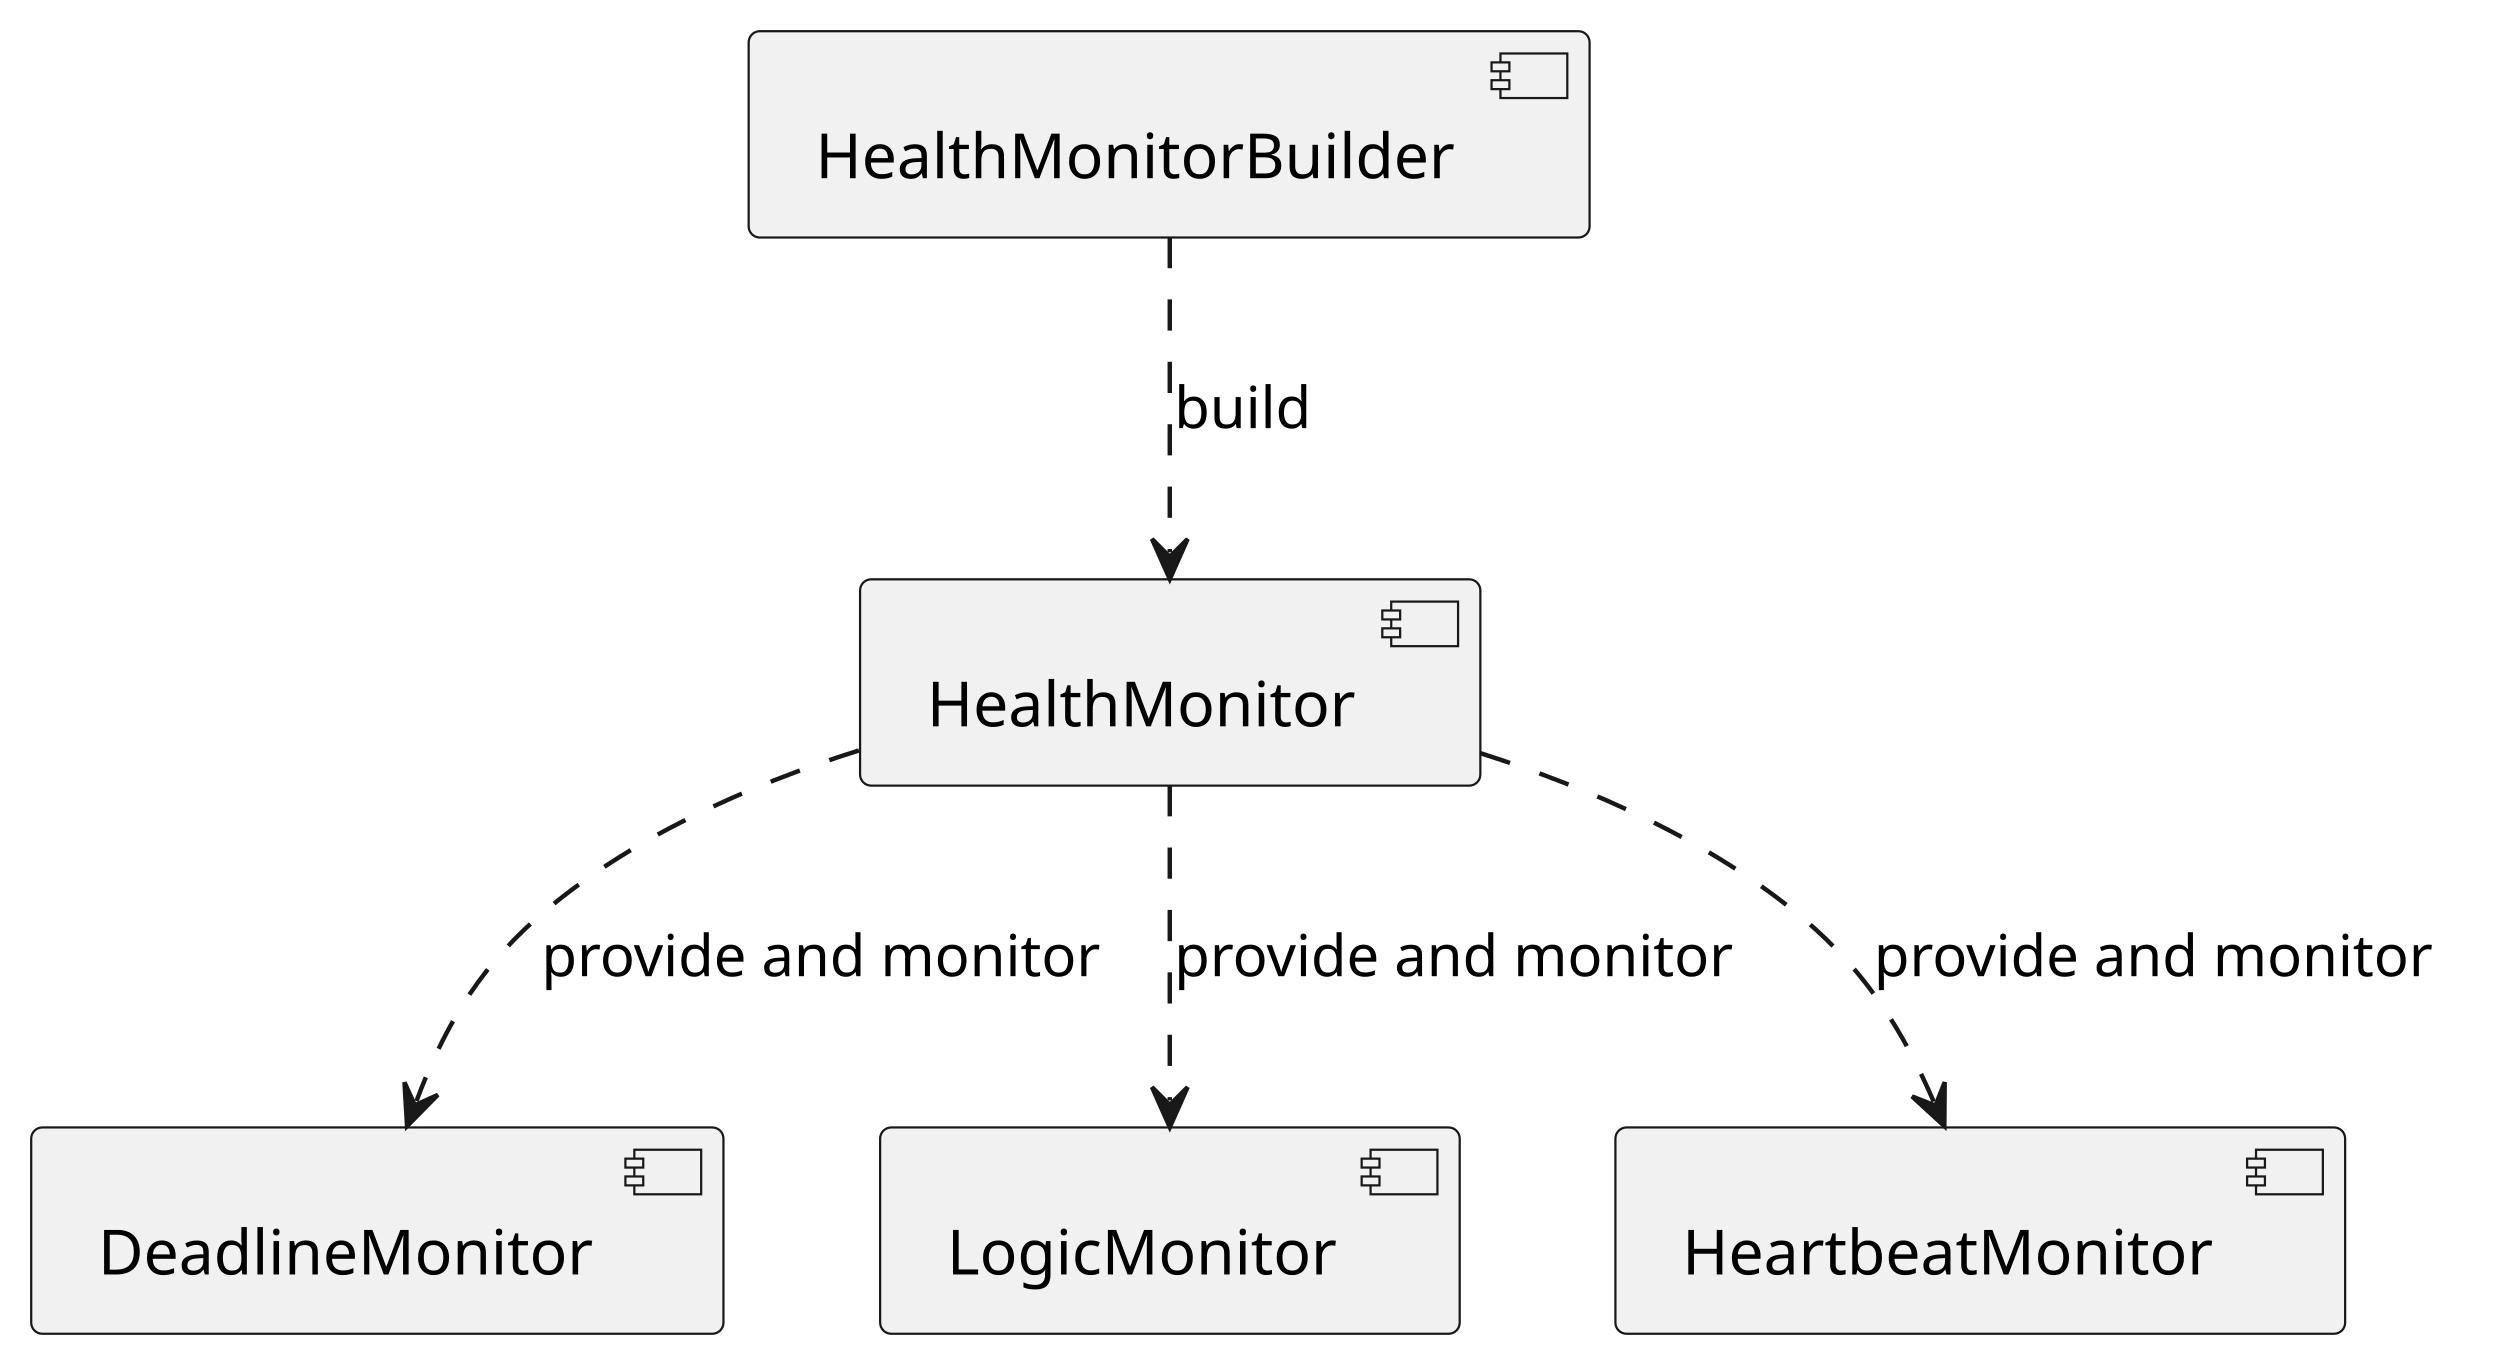
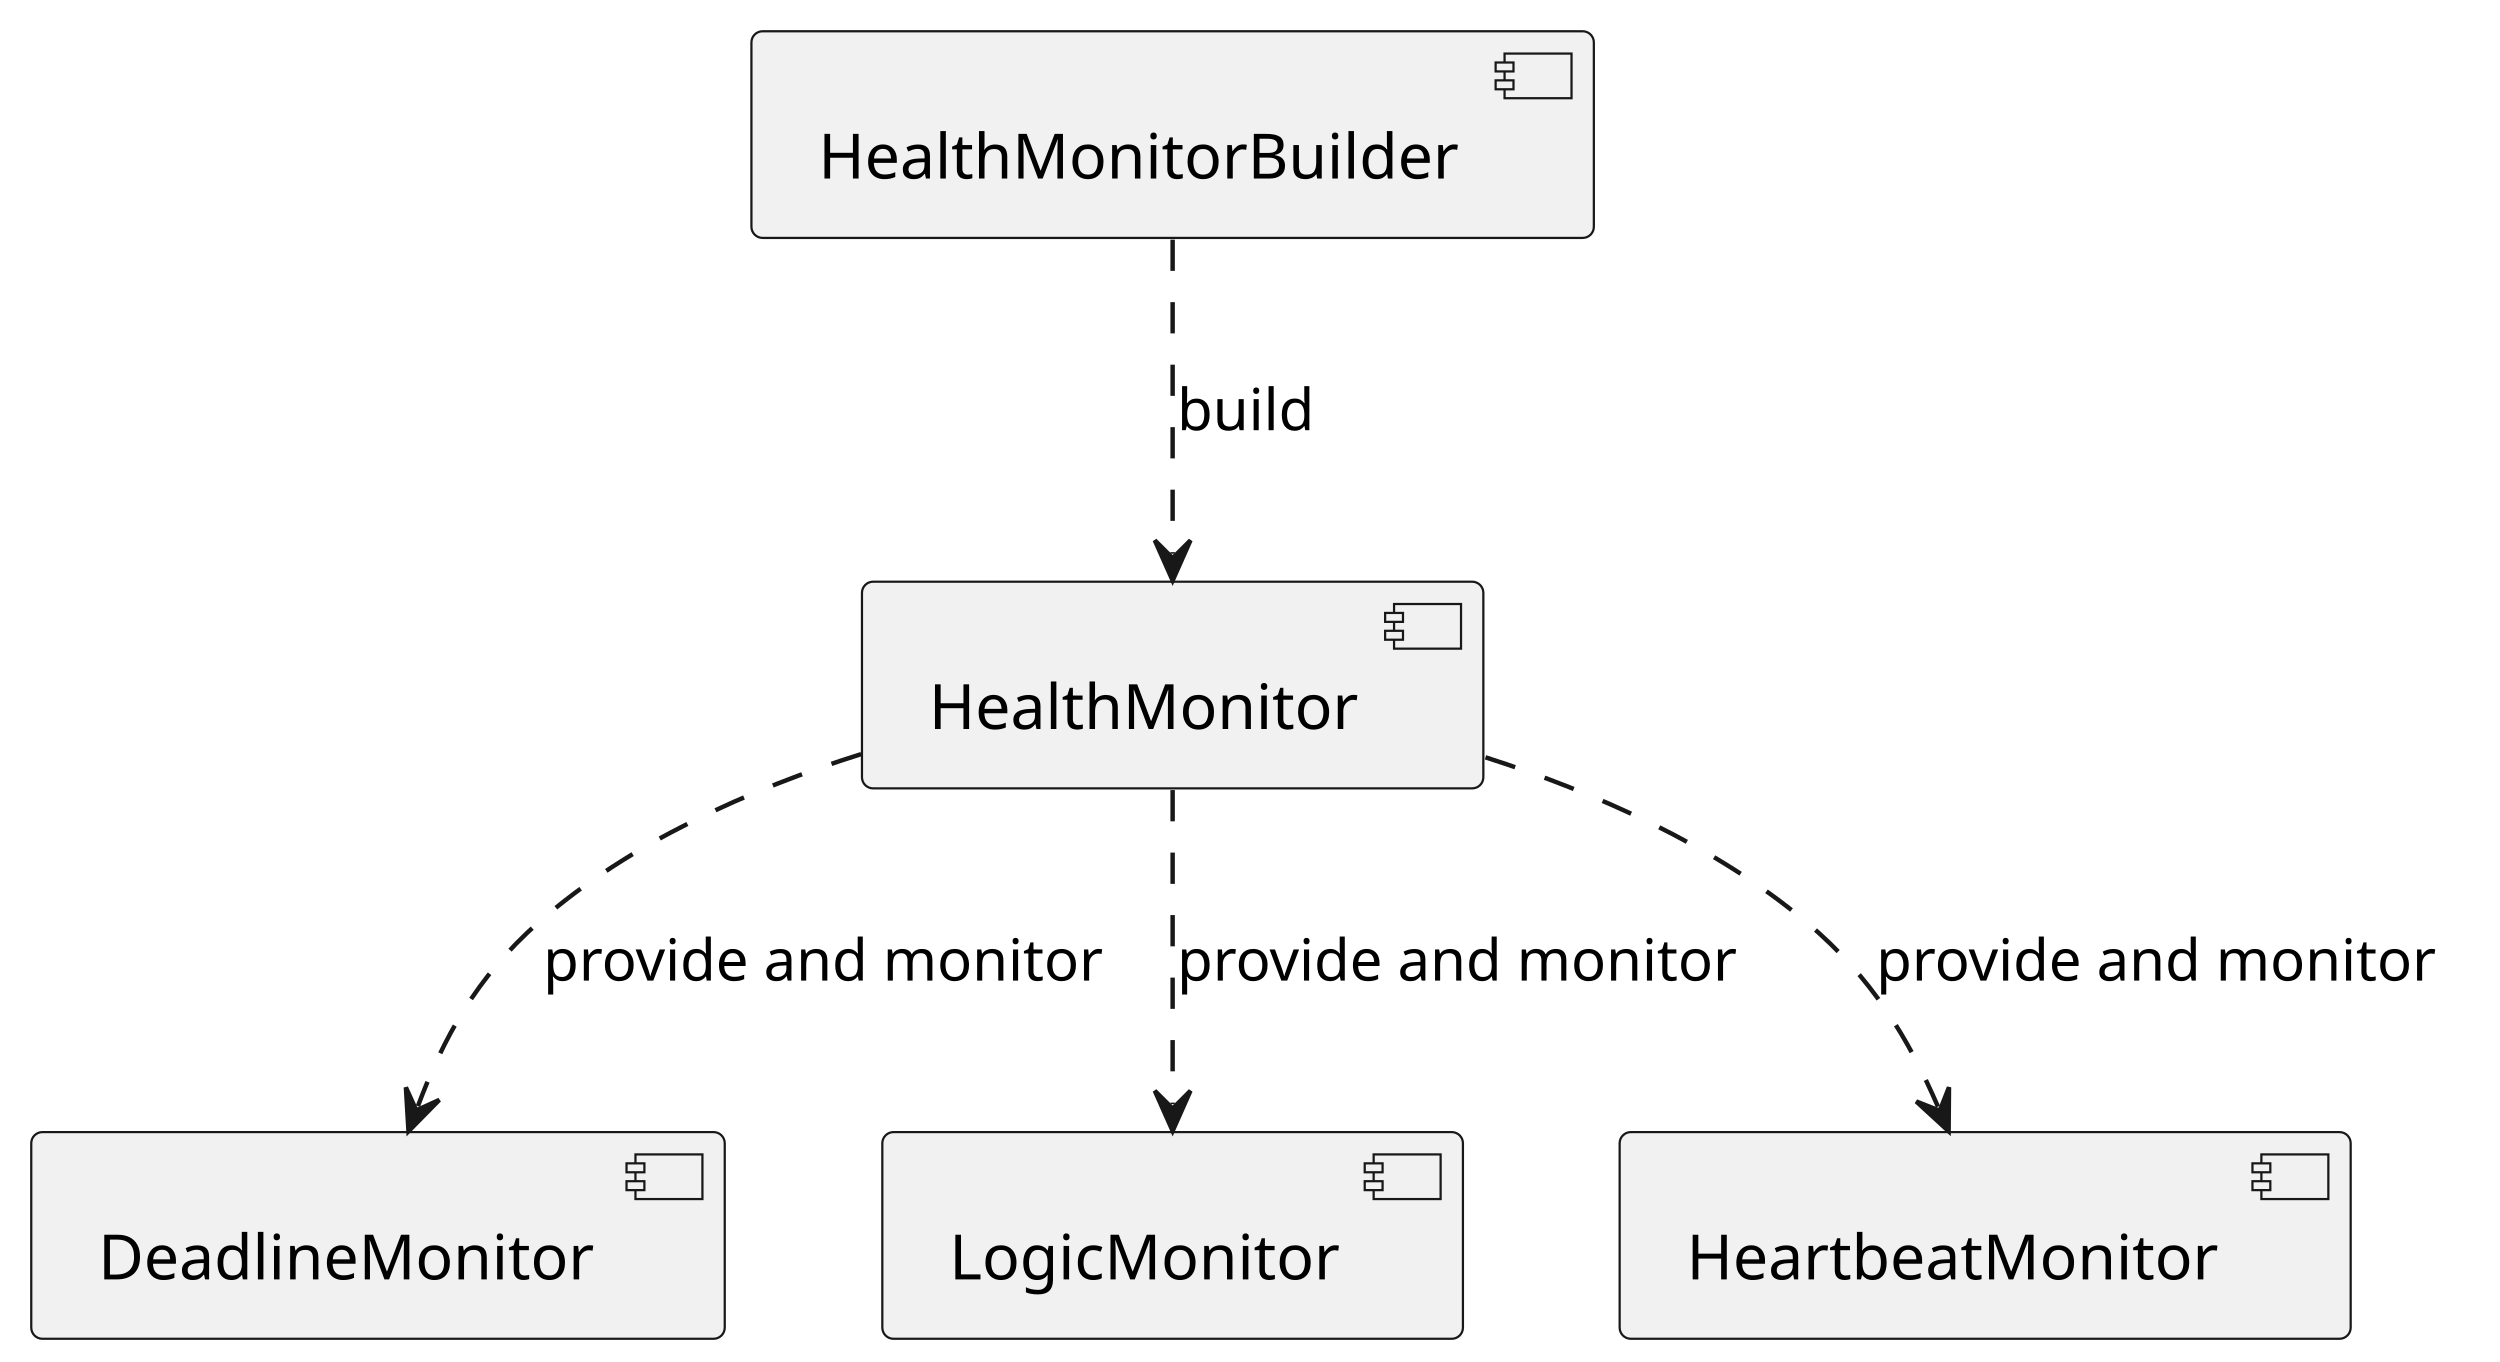
- <svg xmlns="http://www.w3.org/2000/svg" contentStyleType="text/css" data-diagram-type="DESCRIPTION" height="305px" preserveAspectRatio="none" style="width:561px;height:305px;background:#FFFFFF;" version="1.1" viewBox="0 0 561 305" width="561px" zoomAndPan="magnify">
+ <svg xmlns="http://www.w3.org/2000/svg" contentStyleType="text/css" data-diagram-type="DESCRIPTION" height="305px" preserveAspectRatio="none" style="width:560px;height:305px;background:#FFFFFF;" version="1.1" viewBox="0 0 560 305" width="560px" zoomAndPan="magnify">
  <defs />
  <g>
    <g id="elem_DeadlineMonitor">
-       <rect fill="#F1F1F1" height="46.297" rx="2.5" ry="2.5" style="stroke:#181818;stroke-width:0.5;" width="155.343" x="7" y="253" />
-       <rect fill="#F1F1F1" height="10" style="stroke:#181818;stroke-width:0.5;" width="15" x="142.343" y="258" />
-       <rect fill="#F1F1F1" height="2" style="stroke:#181818;stroke-width:0.5;" width="4" x="140.343" y="260" />
-       <rect fill="#F1F1F1" height="2" style="stroke:#181818;stroke-width:0.5;" width="4" x="140.343" y="264" />
-       <text fill="#000000" font-family="sans-serif" font-size="14" lengthAdjust="spacing" textLength="115.343" x="22" y="285.995">DeadlineMonitor</text>
+       <rect fill="#F1F1F1" height="46.297" rx="2.5" ry="2.5" style="stroke:#181818;stroke-width:0.5;" width="155.343" x="7" y="253.59" />
+       <rect fill="#F1F1F1" height="10" style="stroke:#181818;stroke-width:0.5;" width="15" x="142.343" y="258.59" />
+       <rect fill="#F1F1F1" height="2" style="stroke:#181818;stroke-width:0.5;" width="4" x="140.343" y="260.59" />
+       <rect fill="#F1F1F1" height="2" style="stroke:#181818;stroke-width:0.5;" width="4" x="140.343" y="264.59" />
+       <text fill="#000000" font-family="sans-serif" font-size="14" lengthAdjust="spacing" textLength="115.343" x="22" y="286.585">DeadlineMonitor</text>
    </g>
    <g id="elem_LogicMonitor">
-       <rect fill="#F1F1F1" height="46.297" rx="2.5" ry="2.5" style="stroke:#181818;stroke-width:0.5;" width="130.057" x="197.5" y="253" />
-       <rect fill="#F1F1F1" height="10" style="stroke:#181818;stroke-width:0.5;" width="15" x="307.557" y="258" />
-       <rect fill="#F1F1F1" height="2" style="stroke:#181818;stroke-width:0.5;" width="4" x="305.557" y="260" />
-       <rect fill="#F1F1F1" height="2" style="stroke:#181818;stroke-width:0.5;" width="4" x="305.557" y="264" />
-       <text fill="#000000" font-family="sans-serif" font-size="14" lengthAdjust="spacing" textLength="90.057" x="212.5" y="285.995">LogicMonitor</text>
+       <rect fill="#F1F1F1" height="46.297" rx="2.5" ry="2.5" style="stroke:#181818;stroke-width:0.5;" width="130.057" x="197.64" y="253.59" />
+       <rect fill="#F1F1F1" height="10" style="stroke:#181818;stroke-width:0.5;" width="15" x="307.697" y="258.59" />
+       <rect fill="#F1F1F1" height="2" style="stroke:#181818;stroke-width:0.5;" width="4" x="305.697" y="260.59" />
+       <rect fill="#F1F1F1" height="2" style="stroke:#181818;stroke-width:0.5;" width="4" x="305.697" y="264.59" />
+       <text fill="#000000" font-family="sans-serif" font-size="14" lengthAdjust="spacing" textLength="90.057" x="212.64" y="286.585">LogicMonitor</text>
    </g>
    <g id="elem_HealthMonitorBuilder">
-       <rect fill="#F1F1F1" height="46.297" rx="2.5" ry="2.5" style="stroke:#181818;stroke-width:0.5;" width="188.702" x="168" y="7" />
-       <rect fill="#F1F1F1" height="10" style="stroke:#181818;stroke-width:0.5;" width="15" x="336.702" y="12" />
-       <rect fill="#F1F1F1" height="2" style="stroke:#181818;stroke-width:0.5;" width="4" x="334.702" y="14" />
-       <rect fill="#F1F1F1" height="2" style="stroke:#181818;stroke-width:0.5;" width="4" x="334.702" y="18" />
-       <text fill="#000000" font-family="sans-serif" font-size="14" lengthAdjust="spacing" textLength="148.702" x="183" y="39.995">HealthMonitorBuilder</text>
+       <rect fill="#F1F1F1" height="46.297" rx="2.5" ry="2.5" style="stroke:#181818;stroke-width:0.5;" width="188.702" x="168.32" y="7" />
+       <rect fill="#F1F1F1" height="10" style="stroke:#181818;stroke-width:0.5;" width="15" x="337.022" y="12" />
+       <rect fill="#F1F1F1" height="2" style="stroke:#181818;stroke-width:0.5;" width="4" x="335.022" y="14" />
+       <rect fill="#F1F1F1" height="2" style="stroke:#181818;stroke-width:0.5;" width="4" x="335.022" y="18" />
+       <text fill="#000000" font-family="sans-serif" font-size="14" lengthAdjust="spacing" textLength="148.702" x="183.32" y="39.995">HealthMonitorBuilder</text>
    </g>
    <g id="elem_HealthMonitor">
-       <rect fill="#F1F1F1" height="46.297" rx="2.5" ry="2.5" style="stroke:#181818;stroke-width:0.5;" width="139.19" x="193" y="130" />
-       <rect fill="#F1F1F1" height="10" style="stroke:#181818;stroke-width:0.5;" width="15" x="312.19" y="135" />
-       <rect fill="#F1F1F1" height="2" style="stroke:#181818;stroke-width:0.5;" width="4" x="310.19" y="137" />
-       <rect fill="#F1F1F1" height="2" style="stroke:#181818;stroke-width:0.5;" width="4" x="310.19" y="141" />
-       <text fill="#000000" font-family="sans-serif" font-size="14" lengthAdjust="spacing" textLength="99.189" x="208" y="162.995">HealthMonitor</text>
+       <rect fill="#F1F1F1" height="46.297" rx="2.5" ry="2.5" style="stroke:#181818;stroke-width:0.5;" width="139.19" x="193.08" y="130.3" />
+       <rect fill="#F1F1F1" height="10" style="stroke:#181818;stroke-width:0.5;" width="15" x="312.269" y="135.3" />
+       <rect fill="#F1F1F1" height="2" style="stroke:#181818;stroke-width:0.5;" width="4" x="310.269" y="137.3" />
+       <rect fill="#F1F1F1" height="2" style="stroke:#181818;stroke-width:0.5;" width="4" x="310.269" y="141.3" />
+       <text fill="#000000" font-family="sans-serif" font-size="14" lengthAdjust="spacing" textLength="99.189" x="208.08" y="163.295">HealthMonitor</text>
    </g>
    <g id="elem_HeartbeatMonitor">
-       <rect fill="#F1F1F1" height="46.297" rx="2.5" ry="2.5" style="stroke:#181818;stroke-width:0.5;" width="163.751" x="362.5" y="253" />
-       <rect fill="#F1F1F1" height="10" style="stroke:#181818;stroke-width:0.5;" width="15" x="506.251" y="258" />
-       <rect fill="#F1F1F1" height="2" style="stroke:#181818;stroke-width:0.5;" width="4" x="504.251" y="260" />
-       <rect fill="#F1F1F1" height="2" style="stroke:#181818;stroke-width:0.5;" width="4" x="504.251" y="264" />
-       <text fill="#000000" font-family="sans-serif" font-size="14" lengthAdjust="spacing" textLength="123.751" x="377.5" y="285.995">HeartbeatMonitor</text>
+       <rect fill="#F1F1F1" height="46.297" rx="2.5" ry="2.5" style="stroke:#181818;stroke-width:0.5;" width="163.751" x="362.8" y="253.59" />
+       <rect fill="#F1F1F1" height="10" style="stroke:#181818;stroke-width:0.5;" width="15" x="506.551" y="258.59" />
+       <rect fill="#F1F1F1" height="2" style="stroke:#181818;stroke-width:0.5;" width="4" x="504.551" y="260.59" />
+       <rect fill="#F1F1F1" height="2" style="stroke:#181818;stroke-width:0.5;" width="4" x="504.551" y="264.59" />
+       <text fill="#000000" font-family="sans-serif" font-size="14" lengthAdjust="spacing" textLength="123.751" x="377.8" y="286.585">HeartbeatMonitor</text>
    </g>
    <g id="link_HealthMonitorBuilder_HealthMonitor">
-       <path d="M262.5,53.19 C262.5,75.03 262.5,102.16 262.5,123.95 " fill="transparent" id="HealthMonitorBuilder-to-HealthMonitor" style="stroke:#181818;stroke-width:1;stroke-dasharray:7.0,7.0;" />
-       <polygon fill="#181818" points="262.5,129.95,266.5,120.95,262.5,124.95,258.5,120.95,262.5,129.95" style="stroke:#181818;stroke-width:1;" />
-       <text fill="#000000" font-family="sans-serif" font-size="13" lengthAdjust="spacing" textLength="31.967" x="263.5" y="96.067">build</text>
+       <path d="M262.67,53.68 C262.67,75.47 262.67,102.29 262.67,124.03 " fill="transparent" id="HealthMonitorBuilder-to-HealthMonitor" style="stroke:#181818;stroke-width:1;stroke-dasharray:7.0,7.0;" />
+       <polygon fill="#181818" points="262.67,130.03,266.67,121.03,262.67,125.03,258.67,121.03,262.67,130.03" style="stroke:#181818;stroke-width:1;" />
+       <text fill="#000000" font-family="sans-serif" font-size="13" lengthAdjust="spacing" textLength="31.967" x="263.67" y="96.367">build</text>
    </g>
    <g id="link_HealthMonitor_DeadlineMonitor">
-       <path d="M192.74,168.4 C167.78,176.26 140.82,188.16 120.5,206 C106.39,218.39 99.101,232.054 93.451,247.084 " fill="transparent" id="HealthMonitor-to-DeadlineMonitor" style="stroke:#181818;stroke-width:1;stroke-dasharray:7.0,7.0;" />
-       <polygon fill="#181818" points="91.34,252.7,98.251,245.683,93.099,248.02,90.763,242.868,91.34,252.7" style="stroke:#181818;stroke-width:1;" />
-       <text fill="#000000" font-family="sans-serif" font-size="13" lengthAdjust="spacing" textLength="132.691" x="121.5" y="219.067">provide and monitor</text>
+       <path d="M192.9,168.92 C167.94,176.8 140.98,188.73 120.67,206.59 C106.54,219.02 99.258,232.722 93.608,247.782 " fill="transparent" id="HealthMonitor-to-DeadlineMonitor" style="stroke:#181818;stroke-width:1;stroke-dasharray:7.0,7.0;" />
+       <polygon fill="#181818" points="91.5,253.4,98.406,246.379,93.256,248.719,90.916,243.569,91.5,253.4" style="stroke:#181818;stroke-width:1;" />
+       <text fill="#000000" font-family="sans-serif" font-size="13" lengthAdjust="spacing" textLength="132.691" x="121.67" y="219.657">provide and monitor</text>
    </g>
    <g id="link_HealthMonitor_LogicMonitor">
-       <path d="M262.5,176.19 C262.5,198.03 262.5,225.16 262.5,246.95 " fill="transparent" id="HealthMonitor-to-LogicMonitor" style="stroke:#181818;stroke-width:1;stroke-dasharray:7.0,7.0;" />
-       <polygon fill="#181818" points="262.5,252.95,266.5,243.95,262.5,247.95,258.5,243.95,262.5,252.95" style="stroke:#181818;stroke-width:1;" />
-       <text fill="#000000" font-family="sans-serif" font-size="13" lengthAdjust="spacing" textLength="132.691" x="263.5" y="219.067">provide and monitor</text>
+       <path d="M262.67,176.98 C262.67,198.76 262.67,225.59 262.67,247.33 " fill="transparent" id="HealthMonitor-to-LogicMonitor" style="stroke:#181818;stroke-width:1;stroke-dasharray:7.0,7.0;" />
+       <polygon fill="#181818" points="262.67,253.33,266.67,244.33,262.67,248.33,258.67,244.33,262.67,253.33" style="stroke:#181818;stroke-width:1;" />
+       <text fill="#000000" font-family="sans-serif" font-size="13" lengthAdjust="spacing" textLength="132.691" x="263.67" y="219.657">provide and monitor</text>
    </g>
    <g id="link_HealthMonitor_HeartbeatMonitor">
-       <path d="M332.2,169.01 C357.02,176.92 383.89,188.7 404.5,206 C419.24,218.37 427.377,232.148 433.917,247.188 " fill="transparent" id="HealthMonitor-to-HeartbeatMonitor" style="stroke:#181818;stroke-width:1;stroke-dasharray:7.0,7.0;" />
-       <polygon fill="#181818" points="436.31,252.69,436.389,242.841,434.316,248.105,429.053,246.032,436.31,252.69" style="stroke:#181818;stroke-width:1;" />
-       <text fill="#000000" font-family="sans-serif" font-size="13" lengthAdjust="spacing" textLength="132.691" x="420.5" y="219.067">provide and monitor</text>
+       <path d="M332.75,169.64 C357.46,177.57 384.17,189.35 404.67,206.59 C419.43,219 427.561,232.816 434.101,247.886 " fill="transparent" id="HealthMonitor-to-HeartbeatMonitor" style="stroke:#181818;stroke-width:1;stroke-dasharray:7.0,7.0;" />
+       <polygon fill="#181818" points="436.49,253.39,436.576,243.542,434.5,248.803,429.238,246.726,436.49,253.39" style="stroke:#181818;stroke-width:1;" />
+       <text fill="#000000" font-family="sans-serif" font-size="13" lengthAdjust="spacing" textLength="132.691" x="420.27" y="219.657">provide and monitor</text>
    </g>
  </g>
</svg>
